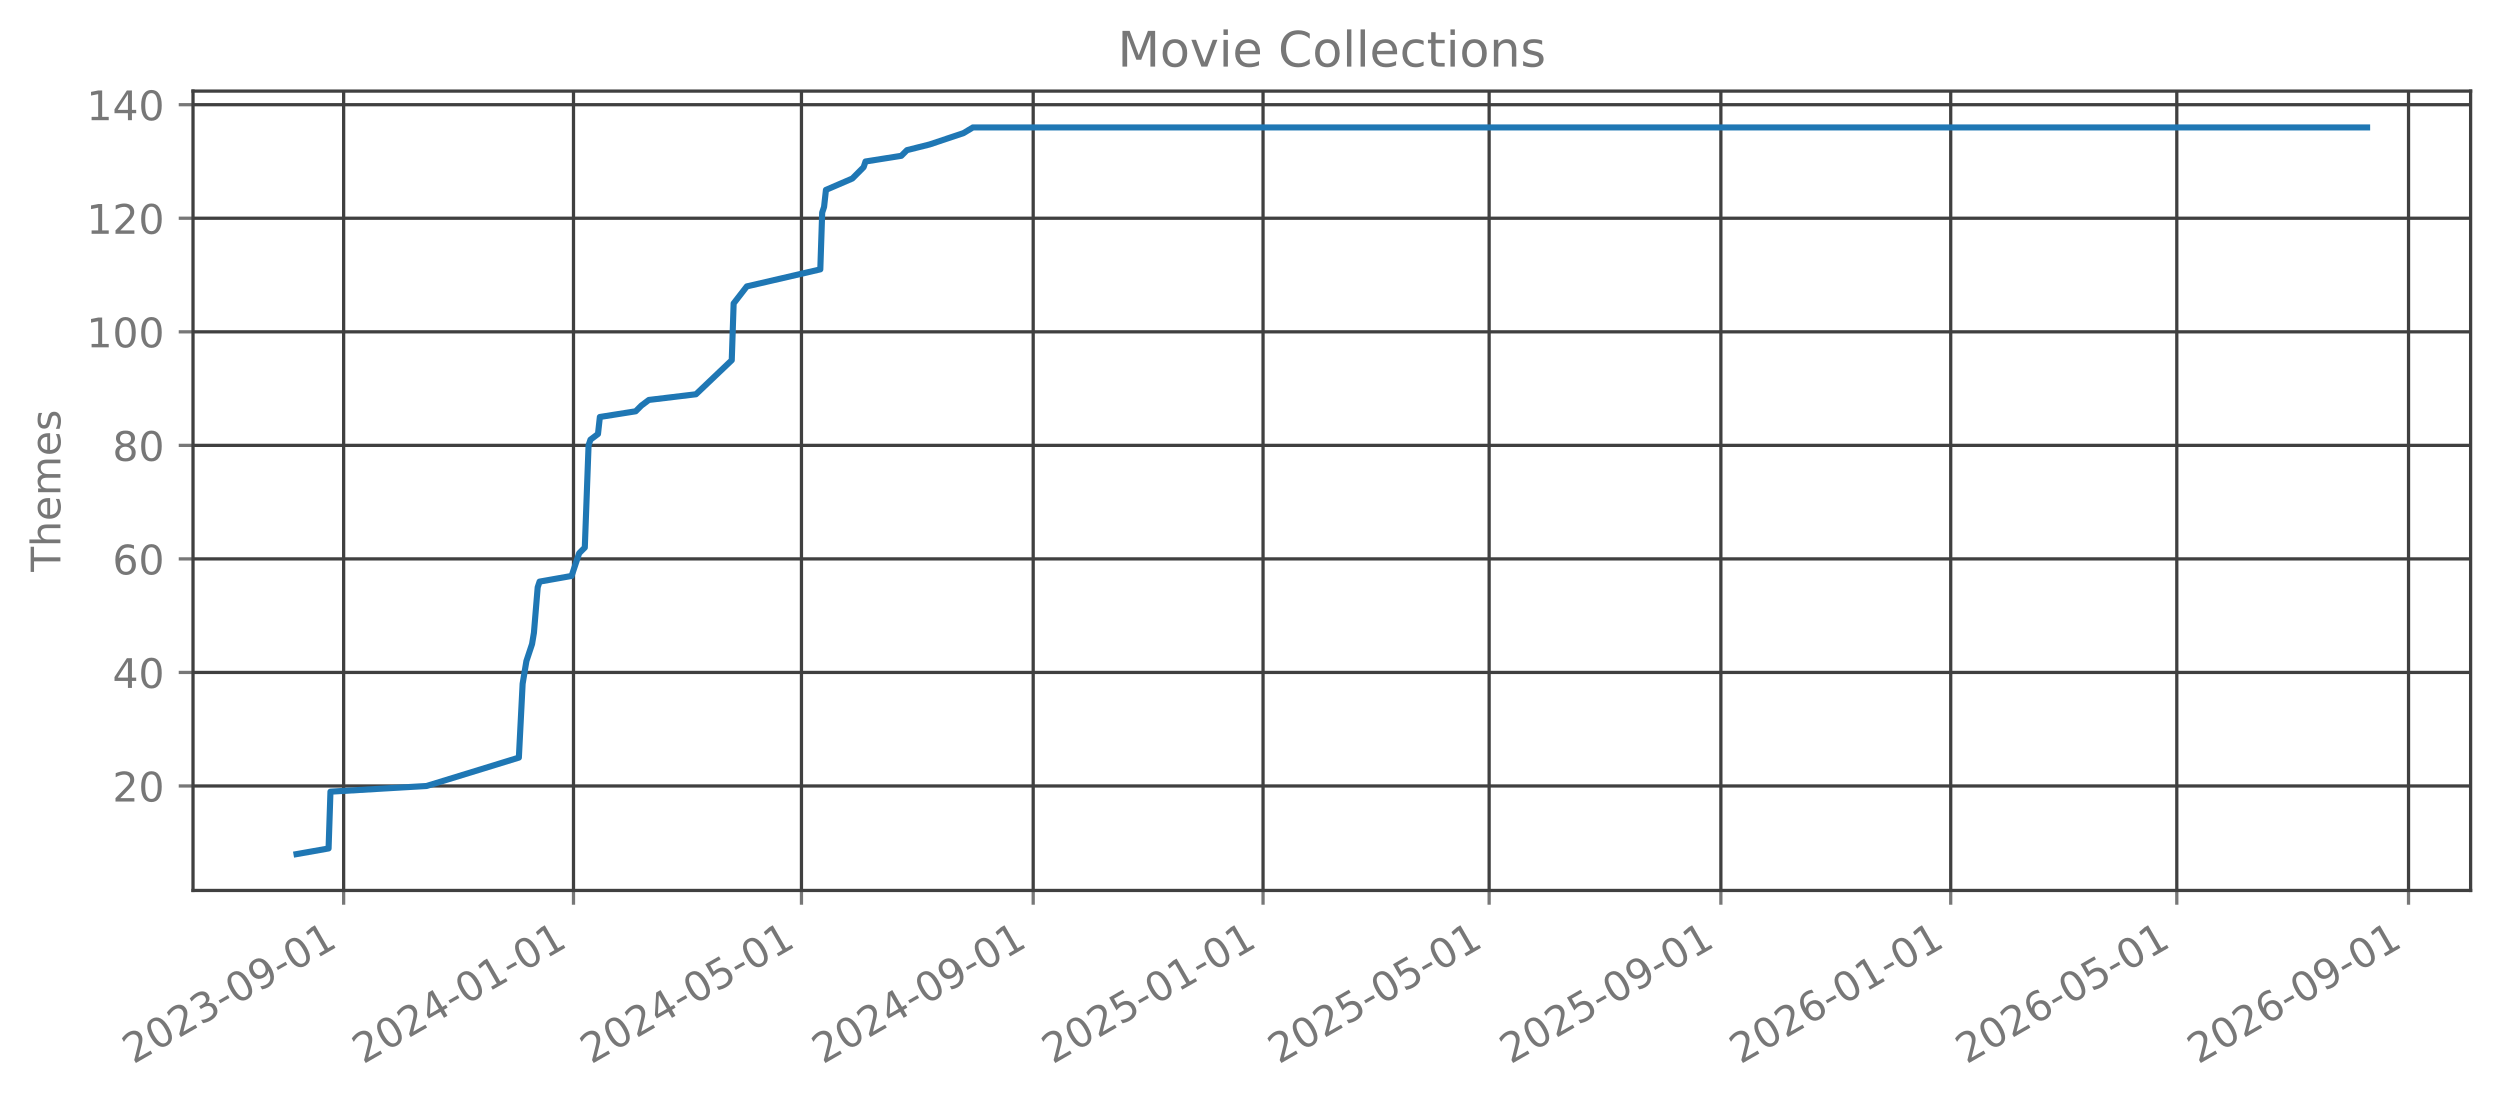
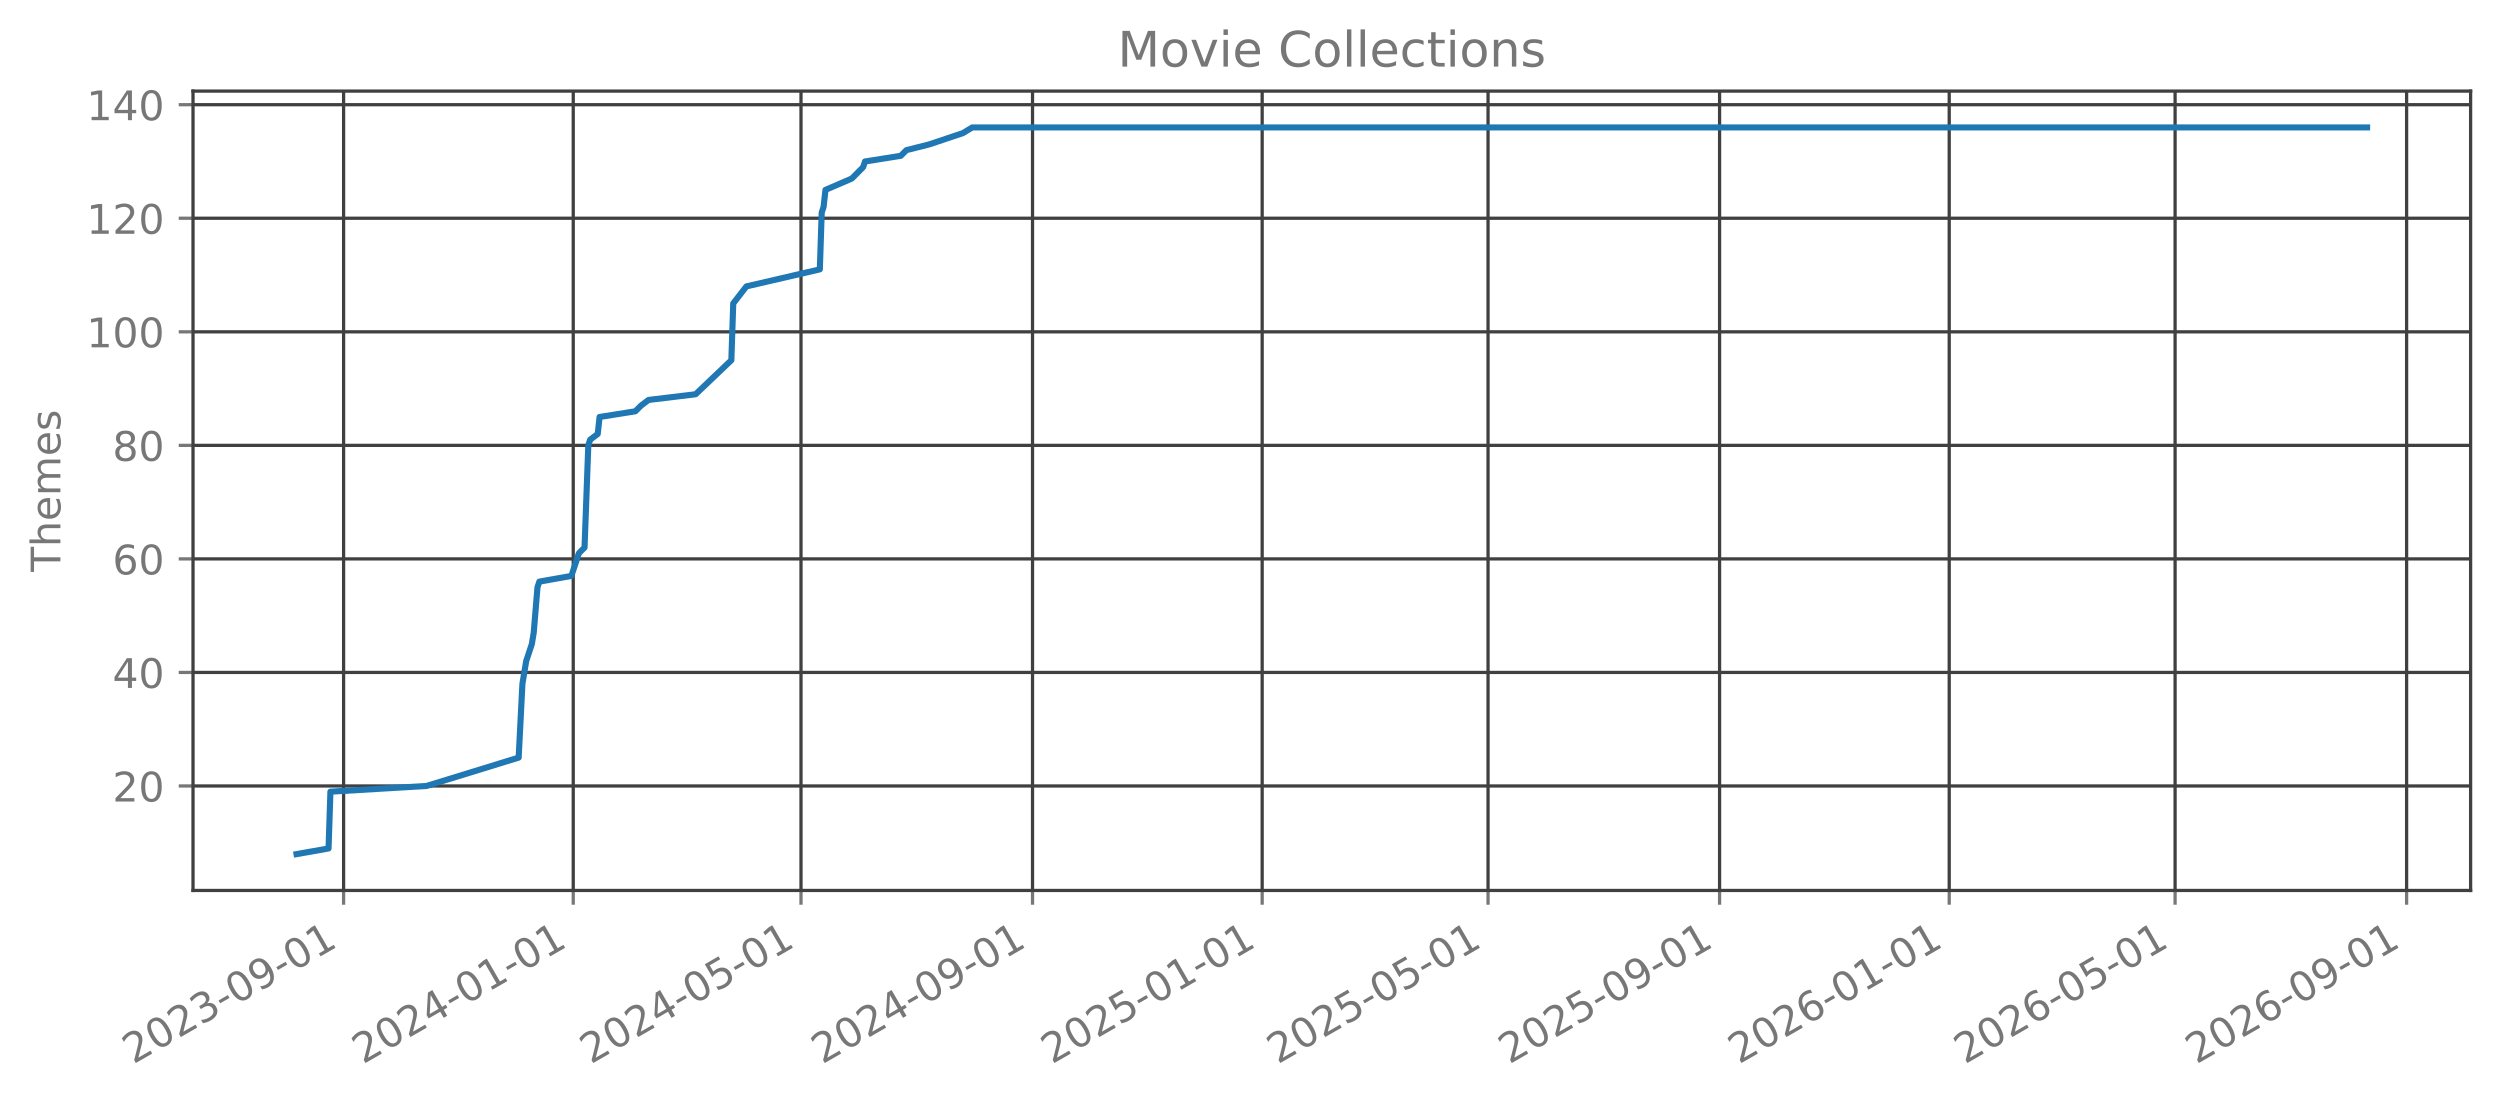
<svg xmlns="http://www.w3.org/2000/svg" xmlns:xlink="http://www.w3.org/1999/xlink" width="612.488pt" height="270.076pt" viewBox="0 0 612.488 270.076" version="1.1">
  <defs>
    <style type="text/css">*{stroke-linejoin: round; stroke-linecap: butt}</style>
  </defs>
  <g id="figure_1">
    <g id="patch_1">
      <path d="M 0 270.076  L 612.488 270.076  L 612.488 -0  L 0 -0  L 0 270.076  z " style="fill: none; opacity: 0" />
    </g>
    <g id="axes_1">
      <g id="patch_2">
        <path d="M 47.288 218.158  L 605.288 218.158  L 605.288 22.318  L 47.288 22.318  L 47.288 218.158  z " style="fill: none; opacity: 0" />
      </g>
      <g id="matplotlib.axis_1">
        <g id="xtick_1">
          <g id="line2d_1">
-             <path d="M 84.191 218.158  L 84.191 22.318  " clip-path="url(#p324dc20acd)" style="fill: none; stroke: #404040; stroke-width: 0.8; stroke-linecap: square" />
+             <path d="M 84.181 218.158  L 84.181 22.318  " clip-path="url(#p49c4c3b452)" style="fill: none; stroke: #404040; stroke-width: 0.8; stroke-linecap: square" />
          </g>
          <g id="line2d_2">
            <defs>
-               <path id="mb1e68b724c" d="M 0 0  L 0 3.5  " style="stroke: #777777; stroke-width: 0.8" />
+               <path id="m88500f86bc" d="M 0 0  L 0 3.5  " style="stroke: #777777; stroke-width: 0.8" />
            </defs>
            <g>
-               <use xlink:href="#mb1e68b724c" x="84.191" y="218.158" style="fill: #777777; stroke: #777777; stroke-width: 0.8" />
+               <use xlink:href="#m88500f86bc" x="84.181" y="218.158" style="fill: #777777; stroke: #777777; stroke-width: 0.8" />
            </g>
          </g>
          <g id="text_1">
-             <g style="fill: #777777" transform="translate(32.66055 260.7957) rotate(-30) scale(0.1 -0.1)">
+             <g style="fill: #777777" transform="translate(32.65006 260.7957) rotate(-30) scale(0.1 -0.1)">
              <defs>
                <path id="DejaVuSans-15" d="M 1228 531  L 3431 531  L 3431 0  L 469 0  L 469 531  Q 828 903 1448 1529  Q 2069 2156 2228 2338  Q 2531 2678 2651 2914  Q 2772 3150 2772 3378  Q 2772 3750 2511 3984  Q 2250 4219 1831 4219  Q 1534 4219 1204 4116  Q 875 4013 500 3803  L 500 4441  Q 881 4594 1212 4672  Q 1544 4750 1819 4750  Q 2544 4750 2975 4387  Q 3406 4025 3406 3419  Q 3406 3131 3298 2873  Q 3191 2616 2906 2266  Q 2828 2175 2409 1742  Q 1991 1309 1228 531  z " transform="scale(0.015625)" />
                <path id="DejaVuSans-13" d="M 2034 4250  Q 1547 4250 1301 3770  Q 1056 3291 1056 2328  Q 1056 1369 1301 889  Q 1547 409 2034 409  Q 2525 409 2770 889  Q 3016 1369 3016 2328  Q 3016 3291 2770 3770  Q 2525 4250 2034 4250  z M 2034 4750  Q 2819 4750 3233 4129  Q 3647 3509 3647 2328  Q 3647 1150 3233 529  Q 2819 -91 2034 -91  Q 1250 -91 836 529  Q 422 1150 422 2328  Q 422 3509 836 4129  Q 1250 4750 2034 4750  z " transform="scale(0.015625)" />
                <path id="DejaVuSans-16" d="M 2597 2516  Q 3050 2419 3304 2112  Q 3559 1806 3559 1356  Q 3559 666 3084 287  Q 2609 -91 1734 -91  Q 1441 -91 1130 -33  Q 819 25 488 141  L 488 750  Q 750 597 1062 519  Q 1375 441 1716 441  Q 2309 441 2620 675  Q 2931 909 2931 1356  Q 2931 1769 2642 2001  Q 2353 2234 1838 2234  L 1294 2234  L 1294 2753  L 1863 2753  Q 2328 2753 2575 2939  Q 2822 3125 2822 3475  Q 2822 3834 2567 4026  Q 2313 4219 1838 4219  Q 1578 4219 1281 4162  Q 984 4106 628 3988  L 628 4550  Q 988 4650 1302 4700  Q 1616 4750 1894 4750  Q 2613 4750 3031 4423  Q 3450 4097 3450 3541  Q 3450 3153 3228 2886  Q 3006 2619 2597 2516  z " transform="scale(0.015625)" />
                <path id="DejaVuSans-10" d="M 313 2009  L 1997 2009  L 1997 1497  L 313 1497  L 313 2009  z " transform="scale(0.015625)" />
                <path id="DejaVuSans-1c" d="M 703 97  L 703 672  Q 941 559 1184 500  Q 1428 441 1663 441  Q 2288 441 2617 861  Q 2947 1281 2994 2138  Q 2813 1869 2534 1725  Q 2256 1581 1919 1581  Q 1219 1581 811 2004  Q 403 2428 403 3163  Q 403 3881 828 4315  Q 1253 4750 1959 4750  Q 2769 4750 3195 4129  Q 3622 3509 3622 2328  Q 3622 1225 3098 567  Q 2575 -91 1691 -91  Q 1453 -91 1209 -44  Q 966 3 703 97  z M 1959 2075  Q 2384 2075 2632 2365  Q 2881 2656 2881 3163  Q 2881 3666 2632 3958  Q 2384 4250 1959 4250  Q 1534 4250 1286 3958  Q 1038 3666 1038 3163  Q 1038 2656 1286 2365  Q 1534 2075 1959 2075  z " transform="scale(0.015625)" />
                <path id="DejaVuSans-14" d="M 794 531  L 1825 531  L 1825 4091  L 703 3866  L 703 4441  L 1819 4666  L 2450 4666  L 2450 531  L 3481 531  L 3481 0  L 794 0  L 794 531  z " transform="scale(0.015625)" />
              </defs>
              <use xlink:href="#DejaVuSans-15" />
              <use xlink:href="#DejaVuSans-13" transform="translate(63.625 0)" />
              <use xlink:href="#DejaVuSans-15" transform="translate(127.25 0)" />
              <use xlink:href="#DejaVuSans-16" transform="translate(190.875 0)" />
              <use xlink:href="#DejaVuSans-10" transform="translate(254.5 0)" />
              <use xlink:href="#DejaVuSans-13" transform="translate(290.5781 0)" />
              <use xlink:href="#DejaVuSans-1c" transform="translate(354.2031 0)" />
              <use xlink:href="#DejaVuSans-10" transform="translate(417.8281 0)" />
              <use xlink:href="#DejaVuSans-13" transform="translate(453.9062 0)" />
              <use xlink:href="#DejaVuSans-14" transform="translate(517.5312 0)" />
            </g>
          </g>
        </g>
        <g id="xtick_2">
          <g id="line2d_3">
-             <path d="M 140.504 218.158  L 140.504 22.318  " clip-path="url(#p324dc20acd)" style="fill: none; stroke: #404040; stroke-width: 0.8; stroke-linecap: square" />
+             <path d="M 140.442 218.158  L 140.442 22.318  " clip-path="url(#p49c4c3b452)" style="fill: none; stroke: #404040; stroke-width: 0.8; stroke-linecap: square" />
          </g>
          <g id="line2d_4">
            <g>
-               <use xlink:href="#mb1e68b724c" x="140.504" y="218.158" style="fill: #777777; stroke: #777777; stroke-width: 0.8" />
+               <use xlink:href="#m88500f86bc" x="140.442" y="218.158" style="fill: #777777; stroke: #777777; stroke-width: 0.8" />
            </g>
          </g>
          <g id="text_2">
-             <g style="fill: #777777" transform="translate(88.9729 260.7957) rotate(-30) scale(0.1 -0.1)">
+             <g style="fill: #777777" transform="translate(88.91122 260.7957) rotate(-30) scale(0.1 -0.1)">
              <defs>
                <path id="DejaVuSans-17" d="M 2419 4116  L 825 1625  L 2419 1625  L 2419 4116  z M 2253 4666  L 3047 4666  L 3047 1625  L 3713 1625  L 3713 1100  L 3047 1100  L 3047 0  L 2419 0  L 2419 1100  L 313 1100  L 313 1709  L 2253 4666  z " transform="scale(0.015625)" />
              </defs>
              <use xlink:href="#DejaVuSans-15" />
              <use xlink:href="#DejaVuSans-13" transform="translate(63.625 0)" />
              <use xlink:href="#DejaVuSans-15" transform="translate(127.25 0)" />
              <use xlink:href="#DejaVuSans-17" transform="translate(190.875 0)" />
              <use xlink:href="#DejaVuSans-10" transform="translate(254.5 0)" />
              <use xlink:href="#DejaVuSans-13" transform="translate(290.5781 0)" />
              <use xlink:href="#DejaVuSans-14" transform="translate(354.2031 0)" />
              <use xlink:href="#DejaVuSans-10" transform="translate(417.8281 0)" />
              <use xlink:href="#DejaVuSans-13" transform="translate(453.9062 0)" />
              <use xlink:href="#DejaVuSans-14" transform="translate(517.5312 0)" />
            </g>
          </g>
        </g>
        <g id="xtick_3">
          <g id="line2d_5">
-             <path d="M 196.354 218.158  L 196.354 22.318  " clip-path="url(#p324dc20acd)" style="fill: none; stroke: #404040; stroke-width: 0.8; stroke-linecap: square" />
+             <path d="M 196.242 218.158  L 196.242 22.318  " clip-path="url(#p49c4c3b452)" style="fill: none; stroke: #404040; stroke-width: 0.8; stroke-linecap: square" />
          </g>
          <g id="line2d_6">
            <g>
-               <use xlink:href="#mb1e68b724c" x="196.354" y="218.158" style="fill: #777777; stroke: #777777; stroke-width: 0.8" />
+               <use xlink:href="#m88500f86bc" x="196.242" y="218.158" style="fill: #777777; stroke: #777777; stroke-width: 0.8" />
            </g>
          </g>
          <g id="text_3">
-             <g style="fill: #777777" transform="translate(144.8237 260.7957) rotate(-30) scale(0.1 -0.1)">
+             <g style="fill: #777777" transform="translate(144.7112 260.7957) rotate(-30) scale(0.1 -0.1)">
              <defs>
                <path id="DejaVuSans-18" d="M 691 4666  L 3169 4666  L 3169 4134  L 1269 4134  L 1269 2991  Q 1406 3038 1543 3061  Q 1681 3084 1819 3084  Q 2600 3084 3056 2656  Q 3513 2228 3513 1497  Q 3513 744 3044 326  Q 2575 -91 1722 -91  Q 1428 -91 1123 -41  Q 819 9 494 109  L 494 744  Q 775 591 1075 516  Q 1375 441 1709 441  Q 2250 441 2565 725  Q 2881 1009 2881 1497  Q 2881 1984 2565 2268  Q 2250 2553 1709 2553  Q 1456 2553 1204 2497  Q 953 2441 691 2322  L 691 4666  z " transform="scale(0.015625)" />
              </defs>
              <use xlink:href="#DejaVuSans-15" />
              <use xlink:href="#DejaVuSans-13" transform="translate(63.625 0)" />
              <use xlink:href="#DejaVuSans-15" transform="translate(127.25 0)" />
              <use xlink:href="#DejaVuSans-17" transform="translate(190.875 0)" />
              <use xlink:href="#DejaVuSans-10" transform="translate(254.5 0)" />
              <use xlink:href="#DejaVuSans-13" transform="translate(290.5781 0)" />
              <use xlink:href="#DejaVuSans-18" transform="translate(354.2031 0)" />
              <use xlink:href="#DejaVuSans-10" transform="translate(417.8281 0)" />
              <use xlink:href="#DejaVuSans-13" transform="translate(453.9062 0)" />
              <use xlink:href="#DejaVuSans-14" transform="translate(517.5312 0)" />
            </g>
          </g>
        </g>
        <g id="xtick_4">
          <g id="line2d_7">
-             <path d="M 253.128 218.158  L 253.128 22.318  " clip-path="url(#p324dc20acd)" style="fill: none; stroke: #404040; stroke-width: 0.8; stroke-linecap: square" />
+             <path d="M 252.964 218.158  L 252.964 22.318  " clip-path="url(#p49c4c3b452)" style="fill: none; stroke: #404040; stroke-width: 0.8; stroke-linecap: square" />
          </g>
          <g id="line2d_8">
            <g>
-               <use xlink:href="#mb1e68b724c" x="253.128" y="218.158" style="fill: #777777; stroke: #777777; stroke-width: 0.8" />
+               <use xlink:href="#m88500f86bc" x="252.964" y="218.158" style="fill: #777777; stroke: #777777; stroke-width: 0.8" />
            </g>
          </g>
          <g id="text_4">
-             <g style="fill: #777777" transform="translate(201.5976 260.7957) rotate(-30) scale(0.1 -0.1)">
+             <g style="fill: #777777" transform="translate(201.4335 260.7957) rotate(-30) scale(0.1 -0.1)">
              <use xlink:href="#DejaVuSans-15" />
              <use xlink:href="#DejaVuSans-13" transform="translate(63.625 0)" />
              <use xlink:href="#DejaVuSans-15" transform="translate(127.25 0)" />
              <use xlink:href="#DejaVuSans-17" transform="translate(190.875 0)" />
              <use xlink:href="#DejaVuSans-10" transform="translate(254.5 0)" />
              <use xlink:href="#DejaVuSans-13" transform="translate(290.5781 0)" />
              <use xlink:href="#DejaVuSans-1c" transform="translate(354.2031 0)" />
              <use xlink:href="#DejaVuSans-10" transform="translate(417.8281 0)" />
              <use xlink:href="#DejaVuSans-13" transform="translate(453.9062 0)" />
              <use xlink:href="#DejaVuSans-14" transform="translate(517.5312 0)" />
            </g>
          </g>
        </g>
        <g id="xtick_5">
          <g id="line2d_9">
-             <path d="M 309.441 218.158  L 309.441 22.318  " clip-path="url(#p324dc20acd)" style="fill: none; stroke: #404040; stroke-width: 0.8; stroke-linecap: square" />
+             <path d="M 309.225 218.158  L 309.225 22.318  " clip-path="url(#p49c4c3b452)" style="fill: none; stroke: #404040; stroke-width: 0.8; stroke-linecap: square" />
          </g>
          <g id="line2d_10">
            <g>
-               <use xlink:href="#mb1e68b724c" x="309.441" y="218.158" style="fill: #777777; stroke: #777777; stroke-width: 0.8" />
+               <use xlink:href="#m88500f86bc" x="309.225" y="218.158" style="fill: #777777; stroke: #777777; stroke-width: 0.8" />
            </g>
          </g>
          <g id="text_5">
-             <g style="fill: #777777" transform="translate(257.91 260.7957) rotate(-30) scale(0.1 -0.1)">
+             <g style="fill: #777777" transform="translate(257.6947 260.7957) rotate(-30) scale(0.1 -0.1)">
              <use xlink:href="#DejaVuSans-15" />
              <use xlink:href="#DejaVuSans-13" transform="translate(63.625 0)" />
              <use xlink:href="#DejaVuSans-15" transform="translate(127.25 0)" />
              <use xlink:href="#DejaVuSans-18" transform="translate(190.875 0)" />
              <use xlink:href="#DejaVuSans-10" transform="translate(254.5 0)" />
              <use xlink:href="#DejaVuSans-13" transform="translate(290.5781 0)" />
              <use xlink:href="#DejaVuSans-14" transform="translate(354.2031 0)" />
              <use xlink:href="#DejaVuSans-10" transform="translate(417.8281 0)" />
              <use xlink:href="#DejaVuSans-13" transform="translate(453.9062 0)" />
              <use xlink:href="#DejaVuSans-14" transform="translate(517.5312 0)" />
            </g>
          </g>
        </g>
        <g id="xtick_6">
          <g id="line2d_11">
-             <path d="M 364.83 218.158  L 364.83 22.318  " clip-path="url(#p324dc20acd)" style="fill: none; stroke: #404040; stroke-width: 0.8; stroke-linecap: square" />
+             <path d="M 364.564 218.158  L 364.564 22.318  " clip-path="url(#p49c4c3b452)" style="fill: none; stroke: #404040; stroke-width: 0.8; stroke-linecap: square" />
          </g>
          <g id="line2d_12">
            <g>
-               <use xlink:href="#mb1e68b724c" x="364.83" y="218.158" style="fill: #777777; stroke: #777777; stroke-width: 0.8" />
+               <use xlink:href="#m88500f86bc" x="364.564" y="218.158" style="fill: #777777; stroke: #777777; stroke-width: 0.8" />
            </g>
          </g>
          <g id="text_6">
-             <g style="fill: #777777" transform="translate(313.2992 260.7957) rotate(-30) scale(0.1 -0.1)">
+             <g style="fill: #777777" transform="translate(313.0335 260.7957) rotate(-30) scale(0.1 -0.1)">
              <use xlink:href="#DejaVuSans-15" />
              <use xlink:href="#DejaVuSans-13" transform="translate(63.625 0)" />
              <use xlink:href="#DejaVuSans-15" transform="translate(127.25 0)" />
              <use xlink:href="#DejaVuSans-18" transform="translate(190.875 0)" />
              <use xlink:href="#DejaVuSans-10" transform="translate(254.5 0)" />
              <use xlink:href="#DejaVuSans-13" transform="translate(290.5781 0)" />
              <use xlink:href="#DejaVuSans-18" transform="translate(354.2031 0)" />
              <use xlink:href="#DejaVuSans-10" transform="translate(417.8281 0)" />
              <use xlink:href="#DejaVuSans-13" transform="translate(453.9062 0)" />
              <use xlink:href="#DejaVuSans-14" transform="translate(517.5312 0)" />
            </g>
          </g>
        </g>
        <g id="xtick_7">
          <g id="line2d_13">
-             <path d="M 421.604 218.158  L 421.604 22.318  " clip-path="url(#p324dc20acd)" style="fill: none; stroke: #404040; stroke-width: 0.8; stroke-linecap: square" />
+             <path d="M 421.287 218.158  L 421.287 22.318  " clip-path="url(#p49c4c3b452)" style="fill: none; stroke: #404040; stroke-width: 0.8; stroke-linecap: square" />
          </g>
          <g id="line2d_14">
            <g>
-               <use xlink:href="#mb1e68b724c" x="421.604" y="218.158" style="fill: #777777; stroke: #777777; stroke-width: 0.8" />
+               <use xlink:href="#m88500f86bc" x="421.287" y="218.158" style="fill: #777777; stroke: #777777; stroke-width: 0.8" />
            </g>
          </g>
          <g id="text_7">
-             <g style="fill: #777777" transform="translate(370.0731 260.7957) rotate(-30) scale(0.1 -0.1)">
+             <g style="fill: #777777" transform="translate(369.7558 260.7957) rotate(-30) scale(0.1 -0.1)">
              <use xlink:href="#DejaVuSans-15" />
              <use xlink:href="#DejaVuSans-13" transform="translate(63.625 0)" />
              <use xlink:href="#DejaVuSans-15" transform="translate(127.25 0)" />
              <use xlink:href="#DejaVuSans-18" transform="translate(190.875 0)" />
              <use xlink:href="#DejaVuSans-10" transform="translate(254.5 0)" />
              <use xlink:href="#DejaVuSans-13" transform="translate(290.5781 0)" />
              <use xlink:href="#DejaVuSans-1c" transform="translate(354.2031 0)" />
              <use xlink:href="#DejaVuSans-10" transform="translate(417.8281 0)" />
              <use xlink:href="#DejaVuSans-13" transform="translate(453.9062 0)" />
              <use xlink:href="#DejaVuSans-14" transform="translate(517.5312 0)" />
            </g>
          </g>
        </g>
        <g id="xtick_8">
          <g id="line2d_15">
-             <path d="M 477.916 218.158  L 477.916 22.318  " clip-path="url(#p324dc20acd)" style="fill: none; stroke: #404040; stroke-width: 0.8; stroke-linecap: square" />
+             <path d="M 477.548 218.158  L 477.548 22.318  " clip-path="url(#p49c4c3b452)" style="fill: none; stroke: #404040; stroke-width: 0.8; stroke-linecap: square" />
          </g>
          <g id="line2d_16">
            <g>
-               <use xlink:href="#mb1e68b724c" x="477.916" y="218.158" style="fill: #777777; stroke: #777777; stroke-width: 0.8" />
+               <use xlink:href="#m88500f86bc" x="477.548" y="218.158" style="fill: #777777; stroke: #777777; stroke-width: 0.8" />
            </g>
          </g>
          <g id="text_8">
-             <g style="fill: #777777" transform="translate(426.3854 260.7957) rotate(-30) scale(0.1 -0.1)">
+             <g style="fill: #777777" transform="translate(426.017 260.7957) rotate(-30) scale(0.1 -0.1)">
              <defs>
                <path id="DejaVuSans-19" d="M 2113 2584  Q 1688 2584 1439 2293  Q 1191 2003 1191 1497  Q 1191 994 1439 701  Q 1688 409 2113 409  Q 2538 409 2786 701  Q 3034 994 3034 1497  Q 3034 2003 2786 2293  Q 2538 2584 2113 2584  z M 3366 4563  L 3366 3988  Q 3128 4100 2886 4159  Q 2644 4219 2406 4219  Q 1781 4219 1451 3797  Q 1122 3375 1075 2522  Q 1259 2794 1537 2939  Q 1816 3084 2150 3084  Q 2853 3084 3261 2657  Q 3669 2231 3669 1497  Q 3669 778 3244 343  Q 2819 -91 2113 -91  Q 1303 -91 875 529  Q 447 1150 447 2328  Q 447 3434 972 4092  Q 1497 4750 2381 4750  Q 2619 4750 2861 4703  Q 3103 4656 3366 4563  z " transform="scale(0.015625)" />
              </defs>
              <use xlink:href="#DejaVuSans-15" />
              <use xlink:href="#DejaVuSans-13" transform="translate(63.625 0)" />
              <use xlink:href="#DejaVuSans-15" transform="translate(127.25 0)" />
              <use xlink:href="#DejaVuSans-19" transform="translate(190.875 0)" />
              <use xlink:href="#DejaVuSans-10" transform="translate(254.5 0)" />
              <use xlink:href="#DejaVuSans-13" transform="translate(290.5781 0)" />
              <use xlink:href="#DejaVuSans-14" transform="translate(354.2031 0)" />
              <use xlink:href="#DejaVuSans-10" transform="translate(417.8281 0)" />
              <use xlink:href="#DejaVuSans-13" transform="translate(453.9062 0)" />
              <use xlink:href="#DejaVuSans-14" transform="translate(517.5312 0)" />
            </g>
          </g>
        </g>
        <g id="xtick_9">
          <g id="line2d_17">
-             <path d="M 533.305 218.158  L 533.305 22.318  " clip-path="url(#p324dc20acd)" style="fill: none; stroke: #404040; stroke-width: 0.8; stroke-linecap: square" />
+             <path d="M 532.887 218.158  L 532.887 22.318  " clip-path="url(#p49c4c3b452)" style="fill: none; stroke: #404040; stroke-width: 0.8; stroke-linecap: square" />
          </g>
          <g id="line2d_18">
            <g>
-               <use xlink:href="#mb1e68b724c" x="533.305" y="218.158" style="fill: #777777; stroke: #777777; stroke-width: 0.8" />
+               <use xlink:href="#m88500f86bc" x="532.887" y="218.158" style="fill: #777777; stroke: #777777; stroke-width: 0.8" />
            </g>
          </g>
          <g id="text_9">
-             <g style="fill: #777777" transform="translate(481.7746 260.7957) rotate(-30) scale(0.1 -0.1)">
+             <g style="fill: #777777" transform="translate(481.3558 260.7957) rotate(-30) scale(0.1 -0.1)">
              <use xlink:href="#DejaVuSans-15" />
              <use xlink:href="#DejaVuSans-13" transform="translate(63.625 0)" />
              <use xlink:href="#DejaVuSans-15" transform="translate(127.25 0)" />
              <use xlink:href="#DejaVuSans-19" transform="translate(190.875 0)" />
              <use xlink:href="#DejaVuSans-10" transform="translate(254.5 0)" />
              <use xlink:href="#DejaVuSans-13" transform="translate(290.5781 0)" />
              <use xlink:href="#DejaVuSans-18" transform="translate(354.2031 0)" />
              <use xlink:href="#DejaVuSans-10" transform="translate(417.8281 0)" />
              <use xlink:href="#DejaVuSans-13" transform="translate(453.9062 0)" />
              <use xlink:href="#DejaVuSans-14" transform="translate(517.5312 0)" />
            </g>
          </g>
        </g>
        <g id="xtick_10">
          <g id="line2d_19">
-             <path d="M 590.079 218.158  L 590.079 22.318  " clip-path="url(#p324dc20acd)" style="fill: none; stroke: #404040; stroke-width: 0.8; stroke-linecap: square" />
+             <path d="M 589.609 218.158  L 589.609 22.318  " clip-path="url(#p49c4c3b452)" style="fill: none; stroke: #404040; stroke-width: 0.8; stroke-linecap: square" />
          </g>
          <g id="line2d_20">
            <g>
-               <use xlink:href="#mb1e68b724c" x="590.079" y="218.158" style="fill: #777777; stroke: #777777; stroke-width: 0.8" />
+               <use xlink:href="#m88500f86bc" x="589.609" y="218.158" style="fill: #777777; stroke: #777777; stroke-width: 0.8" />
            </g>
          </g>
          <g id="text_10">
-             <g style="fill: #777777" transform="translate(538.5486 260.7957) rotate(-30) scale(0.1 -0.1)">
+             <g style="fill: #777777" transform="translate(538.0782 260.7957) rotate(-30) scale(0.1 -0.1)">
              <use xlink:href="#DejaVuSans-15" />
              <use xlink:href="#DejaVuSans-13" transform="translate(63.625 0)" />
              <use xlink:href="#DejaVuSans-15" transform="translate(127.25 0)" />
              <use xlink:href="#DejaVuSans-19" transform="translate(190.875 0)" />
              <use xlink:href="#DejaVuSans-10" transform="translate(254.5 0)" />
              <use xlink:href="#DejaVuSans-13" transform="translate(290.5781 0)" />
              <use xlink:href="#DejaVuSans-1c" transform="translate(354.2031 0)" />
              <use xlink:href="#DejaVuSans-10" transform="translate(417.8281 0)" />
              <use xlink:href="#DejaVuSans-13" transform="translate(453.9062 0)" />
              <use xlink:href="#DejaVuSans-14" transform="translate(517.5312 0)" />
            </g>
          </g>
        </g>
      </g>
      <g id="matplotlib.axis_2">
        <g id="ytick_1">
          <g id="line2d_21">
-             <path d="M 47.288 192.565  L 605.288 192.565  " clip-path="url(#p324dc20acd)" style="fill: none; stroke: #404040; stroke-width: 0.8; stroke-linecap: square" />
+             <path d="M 47.288 192.565  L 605.288 192.565  " clip-path="url(#p49c4c3b452)" style="fill: none; stroke: #404040; stroke-width: 0.8; stroke-linecap: square" />
          </g>
          <g id="line2d_22">
            <defs>
-               <path id="m01e13097fe" d="M 0 0  L -3.5 0  " style="stroke: #777777; stroke-width: 0.8" />
+               <path id="m6d4253e74d" d="M 0 0  L -3.5 0  " style="stroke: #777777; stroke-width: 0.8" />
            </defs>
            <g>
-               <use xlink:href="#m01e13097fe" x="47.288" y="192.565" style="fill: #777777; stroke: #777777; stroke-width: 0.8" />
+               <use xlink:href="#m6d4253e74d" x="47.288" y="192.565" style="fill: #777777; stroke: #777777; stroke-width: 0.8" />
            </g>
          </g>
          <g id="text_11">
            <g style="fill: #777777" transform="translate(27.56328 196.3642) scale(0.1 -0.1)">
              <use xlink:href="#DejaVuSans-15" />
              <use xlink:href="#DejaVuSans-13" transform="translate(63.625 0)" />
            </g>
          </g>
        </g>
        <g id="ytick_2">
          <g id="line2d_23">
-             <path d="M 47.288 164.747  L 605.288 164.747  " clip-path="url(#p324dc20acd)" style="fill: none; stroke: #404040; stroke-width: 0.8; stroke-linecap: square" />
+             <path d="M 47.288 164.747  L 605.288 164.747  " clip-path="url(#p49c4c3b452)" style="fill: none; stroke: #404040; stroke-width: 0.8; stroke-linecap: square" />
          </g>
          <g id="line2d_24">
            <g>
-               <use xlink:href="#m01e13097fe" x="47.288" y="164.747" style="fill: #777777; stroke: #777777; stroke-width: 0.8" />
+               <use xlink:href="#m6d4253e74d" x="47.288" y="164.747" style="fill: #777777; stroke: #777777; stroke-width: 0.8" />
            </g>
          </g>
          <g id="text_12">
            <g style="fill: #777777" transform="translate(27.56328 168.546) scale(0.1 -0.1)">
              <use xlink:href="#DejaVuSans-17" />
              <use xlink:href="#DejaVuSans-13" transform="translate(63.625 0)" />
            </g>
          </g>
        </g>
        <g id="ytick_3">
          <g id="line2d_25">
-             <path d="M 47.288 136.929  L 605.288 136.929  " clip-path="url(#p324dc20acd)" style="fill: none; stroke: #404040; stroke-width: 0.8; stroke-linecap: square" />
+             <path d="M 47.288 136.929  L 605.288 136.929  " clip-path="url(#p49c4c3b452)" style="fill: none; stroke: #404040; stroke-width: 0.8; stroke-linecap: square" />
          </g>
          <g id="line2d_26">
            <g>
-               <use xlink:href="#m01e13097fe" x="47.288" y="136.929" style="fill: #777777; stroke: #777777; stroke-width: 0.8" />
+               <use xlink:href="#m6d4253e74d" x="47.288" y="136.929" style="fill: #777777; stroke: #777777; stroke-width: 0.8" />
            </g>
          </g>
          <g id="text_13">
            <g style="fill: #777777" transform="translate(27.56328 140.7279) scale(0.1 -0.1)">
              <use xlink:href="#DejaVuSans-19" />
              <use xlink:href="#DejaVuSans-13" transform="translate(63.625 0)" />
            </g>
          </g>
        </g>
        <g id="ytick_4">
          <g id="line2d_27">
-             <path d="M 47.288 109.111  L 605.288 109.111  " clip-path="url(#p324dc20acd)" style="fill: none; stroke: #404040; stroke-width: 0.8; stroke-linecap: square" />
+             <path d="M 47.288 109.111  L 605.288 109.111  " clip-path="url(#p49c4c3b452)" style="fill: none; stroke: #404040; stroke-width: 0.8; stroke-linecap: square" />
          </g>
          <g id="line2d_28">
            <g>
-               <use xlink:href="#m01e13097fe" x="47.288" y="109.111" style="fill: #777777; stroke: #777777; stroke-width: 0.8" />
+               <use xlink:href="#m6d4253e74d" x="47.288" y="109.111" style="fill: #777777; stroke: #777777; stroke-width: 0.8" />
            </g>
          </g>
          <g id="text_14">
            <g style="fill: #777777" transform="translate(27.56328 112.9097) scale(0.1 -0.1)">
              <defs>
                <path id="DejaVuSans-1b" d="M 2034 2216  Q 1584 2216 1326 1975  Q 1069 1734 1069 1313  Q 1069 891 1326 650  Q 1584 409 2034 409  Q 2484 409 2743 651  Q 3003 894 3003 1313  Q 3003 1734 2745 1975  Q 2488 2216 2034 2216  z M 1403 2484  Q 997 2584 770 2862  Q 544 3141 544 3541  Q 544 4100 942 4425  Q 1341 4750 2034 4750  Q 2731 4750 3128 4425  Q 3525 4100 3525 3541  Q 3525 3141 3298 2862  Q 3072 2584 2669 2484  Q 3125 2378 3379 2068  Q 3634 1759 3634 1313  Q 3634 634 3220 271  Q 2806 -91 2034 -91  Q 1263 -91 848 271  Q 434 634 434 1313  Q 434 1759 690 2068  Q 947 2378 1403 2484  z M 1172 3481  Q 1172 3119 1398 2916  Q 1625 2713 2034 2713  Q 2441 2713 2670 2916  Q 2900 3119 2900 3481  Q 2900 3844 2670 4047  Q 2441 4250 2034 4250  Q 1625 4250 1398 4047  Q 1172 3844 1172 3481  z " transform="scale(0.015625)" />
              </defs>
              <use xlink:href="#DejaVuSans-1b" />
              <use xlink:href="#DejaVuSans-13" transform="translate(63.625 0)" />
            </g>
          </g>
        </g>
        <g id="ytick_5">
          <g id="line2d_29">
-             <path d="M 47.288 81.293  L 605.288 81.293  " clip-path="url(#p324dc20acd)" style="fill: none; stroke: #404040; stroke-width: 0.8; stroke-linecap: square" />
+             <path d="M 47.288 81.293  L 605.288 81.293  " clip-path="url(#p49c4c3b452)" style="fill: none; stroke: #404040; stroke-width: 0.8; stroke-linecap: square" />
          </g>
          <g id="line2d_30">
            <g>
-               <use xlink:href="#m01e13097fe" x="47.288" y="81.293" style="fill: #777777; stroke: #777777; stroke-width: 0.8" />
+               <use xlink:href="#m6d4253e74d" x="47.288" y="81.293" style="fill: #777777; stroke: #777777; stroke-width: 0.8" />
            </g>
          </g>
          <g id="text_15">
            <g style="fill: #777777" transform="translate(21.20078 85.0915) scale(0.1 -0.1)">
              <use xlink:href="#DejaVuSans-14" />
              <use xlink:href="#DejaVuSans-13" transform="translate(63.625 0)" />
              <use xlink:href="#DejaVuSans-13" transform="translate(127.25 0)" />
            </g>
          </g>
        </g>
        <g id="ytick_6">
          <g id="line2d_31">
-             <path d="M 47.288 53.474  L 605.288 53.474  " clip-path="url(#p324dc20acd)" style="fill: none; stroke: #404040; stroke-width: 0.8; stroke-linecap: square" />
+             <path d="M 47.288 53.474  L 605.288 53.474  " clip-path="url(#p49c4c3b452)" style="fill: none; stroke: #404040; stroke-width: 0.8; stroke-linecap: square" />
          </g>
          <g id="line2d_32">
            <g>
-               <use xlink:href="#m01e13097fe" x="47.288" y="53.474" style="fill: #777777; stroke: #777777; stroke-width: 0.8" />
+               <use xlink:href="#m6d4253e74d" x="47.288" y="53.474" style="fill: #777777; stroke: #777777; stroke-width: 0.8" />
            </g>
          </g>
          <g id="text_16">
            <g style="fill: #777777" transform="translate(21.20078 57.27332) scale(0.1 -0.1)">
              <use xlink:href="#DejaVuSans-14" />
              <use xlink:href="#DejaVuSans-15" transform="translate(63.625 0)" />
              <use xlink:href="#DejaVuSans-13" transform="translate(127.25 0)" />
            </g>
          </g>
        </g>
        <g id="ytick_7">
          <g id="line2d_33">
-             <path d="M 47.288 25.656  L 605.288 25.656  " clip-path="url(#p324dc20acd)" style="fill: none; stroke: #404040; stroke-width: 0.8; stroke-linecap: square" />
+             <path d="M 47.288 25.656  L 605.288 25.656  " clip-path="url(#p49c4c3b452)" style="fill: none; stroke: #404040; stroke-width: 0.8; stroke-linecap: square" />
          </g>
          <g id="line2d_34">
            <g>
-               <use xlink:href="#m01e13097fe" x="47.288" y="25.656" style="fill: #777777; stroke: #777777; stroke-width: 0.8" />
+               <use xlink:href="#m6d4253e74d" x="47.288" y="25.656" style="fill: #777777; stroke: #777777; stroke-width: 0.8" />
            </g>
          </g>
          <g id="text_17">
            <g style="fill: #777777" transform="translate(21.20078 29.45513) scale(0.1 -0.1)">
              <use xlink:href="#DejaVuSans-14" />
              <use xlink:href="#DejaVuSans-17" transform="translate(63.625 0)" />
              <use xlink:href="#DejaVuSans-13" transform="translate(127.25 0)" />
            </g>
          </g>
        </g>
        <g id="text_18">
          <g style="fill: #777777" transform="translate(14.79844 140.0889) rotate(-90) scale(0.1 -0.1)">
            <defs>
              <path id="DejaVuSans-37" d="M -19 4666  L 3928 4666  L 3928 4134  L 2272 4134  L 2272 0  L 1638 0  L 1638 4134  L -19 4134  L -19 4666  z " transform="scale(0.015625)" />
              <path id="DejaVuSans-4b" d="M 3513 2113  L 3513 0  L 2938 0  L 2938 2094  Q 2938 2591 2744 2837  Q 2550 3084 2163 3084  Q 1697 3084 1428 2787  Q 1159 2491 1159 1978  L 1159 0  L 581 0  L 581 4863  L 1159 4863  L 1159 2956  Q 1366 3272 1645 3428  Q 1925 3584 2291 3584  Q 2894 3584 3203 3211  Q 3513 2838 3513 2113  z " transform="scale(0.015625)" />
              <path id="DejaVuSans-48" d="M 3597 1894  L 3597 1613  L 953 1613  Q 991 1019 1311 708  Q 1631 397 2203 397  Q 2534 397 2845 478  Q 3156 559 3463 722  L 3463 178  Q 3153 47 2828 -22  Q 2503 -91 2169 -91  Q 1331 -91 842 396  Q 353 884 353 1716  Q 353 2575 817 3079  Q 1281 3584 2069 3584  Q 2775 3584 3186 3129  Q 3597 2675 3597 1894  z M 3022 2063  Q 3016 2534 2758 2815  Q 2500 3097 2075 3097  Q 1594 3097 1305 2825  Q 1016 2553 972 2059  L 3022 2063  z " transform="scale(0.015625)" />
              <path id="DejaVuSans-50" d="M 3328 2828  Q 3544 3216 3844 3400  Q 4144 3584 4550 3584  Q 5097 3584 5394 3201  Q 5691 2819 5691 2113  L 5691 0  L 5113 0  L 5113 2094  Q 5113 2597 4934 2840  Q 4756 3084 4391 3084  Q 3944 3084 3684 2787  Q 3425 2491 3425 1978  L 3425 0  L 2847 0  L 2847 2094  Q 2847 2600 2669 2842  Q 2491 3084 2119 3084  Q 1678 3084 1418 2786  Q 1159 2488 1159 1978  L 1159 0  L 581 0  L 581 3500  L 1159 3500  L 1159 2956  Q 1356 3278 1631 3431  Q 1906 3584 2284 3584  Q 2666 3584 2933 3390  Q 3200 3197 3328 2828  z " transform="scale(0.015625)" />
              <path id="DejaVuSans-56" d="M 2834 3397  L 2834 2853  Q 2591 2978 2328 3040  Q 2066 3103 1784 3103  Q 1356 3103 1142 2972  Q 928 2841 928 2578  Q 928 2378 1081 2264  Q 1234 2150 1697 2047  L 1894 2003  Q 2506 1872 2764 1633  Q 3022 1394 3022 966  Q 3022 478 2636 193  Q 2250 -91 1575 -91  Q 1294 -91 989 -36  Q 684 19 347 128  L 347 722  Q 666 556 975 473  Q 1284 391 1588 391  Q 1994 391 2212 530  Q 2431 669 2431 922  Q 2431 1156 2273 1281  Q 2116 1406 1581 1522  L 1381 1569  Q 847 1681 609 1914  Q 372 2147 372 2553  Q 372 3047 722 3315  Q 1072 3584 1716 3584  Q 2034 3584 2315 3537  Q 2597 3491 2834 3397  z " transform="scale(0.015625)" />
            </defs>
            <use xlink:href="#DejaVuSans-37" />
            <use xlink:href="#DejaVuSans-4b" transform="translate(61.07812 0)" />
            <use xlink:href="#DejaVuSans-48" transform="translate(124.4531 0)" />
            <use xlink:href="#DejaVuSans-50" transform="translate(185.9844 0)" />
            <use xlink:href="#DejaVuSans-48" transform="translate(283.3906 0)" />
            <use xlink:href="#DejaVuSans-56" transform="translate(344.9219 0)" />
          </g>
        </g>
      </g>
      <g id="line2d_35">
-         <path d="M 72.652 209.256  L 80.499 207.865  L 80.96 193.956  L 104.501 192.565  L 127.118 185.611  L 128.041 167.529  L 128.964 161.965  L 129.887 159.184  L 130.349 157.793  L 130.811 155.011  L 131.734 143.884  L 132.195 142.493  L 140.042 141.102  L 141.427 136.929  L 141.888 135.538  L 143.273 134.147  L 144.196 109.111  L 144.658 107.72  L 146.504 106.329  L 146.966 102.156  L 155.736 100.765  L 157.12 99.374  L 158.967 97.984  L 170.506 96.593  L 179.276 88.247  L 179.738 74.338  L 182.969 70.165  L 200.97 65.993  L 201.432 52.084  L 201.893 50.693  L 202.355 46.52  L 208.817 43.738  L 210.202 42.347  L 211.586 40.956  L 212.048 39.565  L 220.818 38.174  L 222.203 36.784  L 227.742 35.393  L 236.05 32.611  L 238.358 31.22  L 579.925 31.22  " clip-path="url(#p324dc20acd)" style="fill: none; stroke: #1f77b4; stroke-width: 1.5; stroke-linecap: square" />
+         <path d="M 72.652 209.256  L 80.492 207.865  L 80.953 193.956  L 104.472 192.565  L 127.068 185.611  L 127.991 167.529  L 128.913 161.965  L 129.835 159.184  L 130.297 157.793  L 130.758 155.011  L 131.68 143.884  L 132.141 142.493  L 139.981 141.102  L 141.364 136.929  L 141.825 135.538  L 143.209 134.147  L 144.131 109.111  L 144.592 107.72  L 146.437 106.329  L 146.898 102.156  L 155.66 100.765  L 157.044 99.374  L 158.888 97.984  L 170.417 96.593  L 179.179 88.247  L 179.64 74.338  L 182.868 70.165  L 200.854 65.993  L 201.315 52.084  L 201.776 50.693  L 202.237 46.52  L 208.693 43.738  L 210.077 42.347  L 211.46 40.956  L 211.921 39.565  L 220.683 38.174  L 222.067 36.784  L 227.601 35.393  L 235.902 32.611  L 238.207 31.22  L 579.925 31.22  " clip-path="url(#p49c4c3b452)" style="fill: none; stroke: #1f77b4; stroke-width: 1.5; stroke-linecap: square" />
      </g>
      <g id="patch_3">
        <path d="M 47.288 218.158  L 47.288 22.318  " style="fill: none; stroke: #404040; stroke-width: 0.8; stroke-linejoin: miter; stroke-linecap: square" />
      </g>
      <g id="patch_4">
        <path d="M 605.288 218.158  L 605.288 22.318  " style="fill: none; stroke: #404040; stroke-width: 0.8; stroke-linejoin: miter; stroke-linecap: square" />
      </g>
      <g id="patch_5">
        <path d="M 47.288 218.158  L 605.288 218.158  " style="fill: none; stroke: #404040; stroke-width: 0.8; stroke-linejoin: miter; stroke-linecap: square" />
      </g>
      <g id="patch_6">
        <path d="M 47.288 22.318  L 605.288 22.318  " style="fill: none; stroke: #404040; stroke-width: 0.8; stroke-linejoin: miter; stroke-linecap: square" />
      </g>
      <g id="text_19">
        <g style="fill: #777777" transform="translate(273.8192 16.31812) scale(0.12 -0.12)">
          <defs>
            <path id="DejaVuSans-30" d="M 628 4666  L 1569 4666  L 2759 1491  L 3956 4666  L 4897 4666  L 4897 0  L 4281 0  L 4281 4097  L 3078 897  L 2444 897  L 1241 4097  L 1241 0  L 628 0  L 628 4666  z " transform="scale(0.015625)" />
            <path id="DejaVuSans-52" d="M 1959 3097  Q 1497 3097 1228 2736  Q 959 2375 959 1747  Q 959 1119 1226 758  Q 1494 397 1959 397  Q 2419 397 2687 759  Q 2956 1122 2956 1747  Q 2956 2369 2687 2733  Q 2419 3097 1959 3097  z M 1959 3584  Q 2709 3584 3137 3096  Q 3566 2609 3566 1747  Q 3566 888 3137 398  Q 2709 -91 1959 -91  Q 1206 -91 779 398  Q 353 888 353 1747  Q 353 2609 779 3096  Q 1206 3584 1959 3584  z " transform="scale(0.015625)" />
            <path id="DejaVuSans-59" d="M 191 3500  L 800 3500  L 1894 563  L 2988 3500  L 3597 3500  L 2284 0  L 1503 0  L 191 3500  z " transform="scale(0.015625)" />
            <path id="DejaVuSans-4c" d="M 603 3500  L 1178 3500  L 1178 0  L 603 0  L 603 3500  z M 603 4863  L 1178 4863  L 1178 4134  L 603 4134  L 603 4863  z " transform="scale(0.015625)" />
            <path id="DejaVuSans-3" transform="scale(0.015625)" />
            <path id="DejaVuSans-26" d="M 4122 4306  L 4122 3641  Q 3803 3938 3442 4084  Q 3081 4231 2675 4231  Q 1875 4231 1450 3742  Q 1025 3253 1025 2328  Q 1025 1406 1450 917  Q 1875 428 2675 428  Q 3081 428 3442 575  Q 3803 722 4122 1019  L 4122 359  Q 3791 134 3420 21  Q 3050 -91 2638 -91  Q 1578 -91 968 557  Q 359 1206 359 2328  Q 359 3453 968 4101  Q 1578 4750 2638 4750  Q 3056 4750 3426 4639  Q 3797 4528 4122 4306  z " transform="scale(0.015625)" />
            <path id="DejaVuSans-4f" d="M 603 4863  L 1178 4863  L 1178 0  L 603 0  L 603 4863  z " transform="scale(0.015625)" />
            <path id="DejaVuSans-46" d="M 3122 3366  L 3122 2828  Q 2878 2963 2633 3030  Q 2388 3097 2138 3097  Q 1578 3097 1268 2742  Q 959 2388 959 1747  Q 959 1106 1268 751  Q 1578 397 2138 397  Q 2388 397 2633 464  Q 2878 531 3122 666  L 3122 134  Q 2881 22 2623 -34  Q 2366 -91 2075 -91  Q 1284 -91 818 406  Q 353 903 353 1747  Q 353 2603 823 3093  Q 1294 3584 2113 3584  Q 2378 3584 2631 3529  Q 2884 3475 3122 3366  z " transform="scale(0.015625)" />
            <path id="DejaVuSans-57" d="M 1172 4494  L 1172 3500  L 2356 3500  L 2356 3053  L 1172 3053  L 1172 1153  Q 1172 725 1289 603  Q 1406 481 1766 481  L 2356 481  L 2356 0  L 1766 0  Q 1100 0 847 248  Q 594 497 594 1153  L 594 3053  L 172 3053  L 172 3500  L 594 3500  L 594 4494  L 1172 4494  z " transform="scale(0.015625)" />
            <path id="DejaVuSans-51" d="M 3513 2113  L 3513 0  L 2938 0  L 2938 2094  Q 2938 2591 2744 2837  Q 2550 3084 2163 3084  Q 1697 3084 1428 2787  Q 1159 2491 1159 1978  L 1159 0  L 581 0  L 581 3500  L 1159 3500  L 1159 2956  Q 1366 3272 1645 3428  Q 1925 3584 2291 3584  Q 2894 3584 3203 3211  Q 3513 2838 3513 2113  z " transform="scale(0.015625)" />
          </defs>
          <use xlink:href="#DejaVuSans-30" />
          <use xlink:href="#DejaVuSans-52" transform="translate(86.28125 0)" />
          <use xlink:href="#DejaVuSans-59" transform="translate(147.4688 0)" />
          <use xlink:href="#DejaVuSans-4c" transform="translate(206.6562 0)" />
          <use xlink:href="#DejaVuSans-48" transform="translate(234.4375 0)" />
          <use xlink:href="#DejaVuSans-3" transform="translate(295.9688 0)" />
          <use xlink:href="#DejaVuSans-26" transform="translate(327.75 0)" />
          <use xlink:href="#DejaVuSans-52" transform="translate(397.5781 0)" />
          <use xlink:href="#DejaVuSans-4f" transform="translate(458.7656 0)" />
          <use xlink:href="#DejaVuSans-4f" transform="translate(486.5469 0)" />
          <use xlink:href="#DejaVuSans-48" transform="translate(514.3281 0)" />
          <use xlink:href="#DejaVuSans-46" transform="translate(575.8594 0)" />
          <use xlink:href="#DejaVuSans-57" transform="translate(630.8438 0)" />
          <use xlink:href="#DejaVuSans-4c" transform="translate(670.0469 0)" />
          <use xlink:href="#DejaVuSans-52" transform="translate(697.8281 0)" />
          <use xlink:href="#DejaVuSans-51" transform="translate(759.0156 0)" />
          <use xlink:href="#DejaVuSans-56" transform="translate(822.3906 0)" />
        </g>
      </g>
    </g>
  </g>
  <defs>
-     <clipPath id="p324dc20acd">
+     <clipPath id="p49c4c3b452">
      <rect x="47.288" y="22.318" width="558" height="195.84" />
    </clipPath>
  </defs>
</svg>
